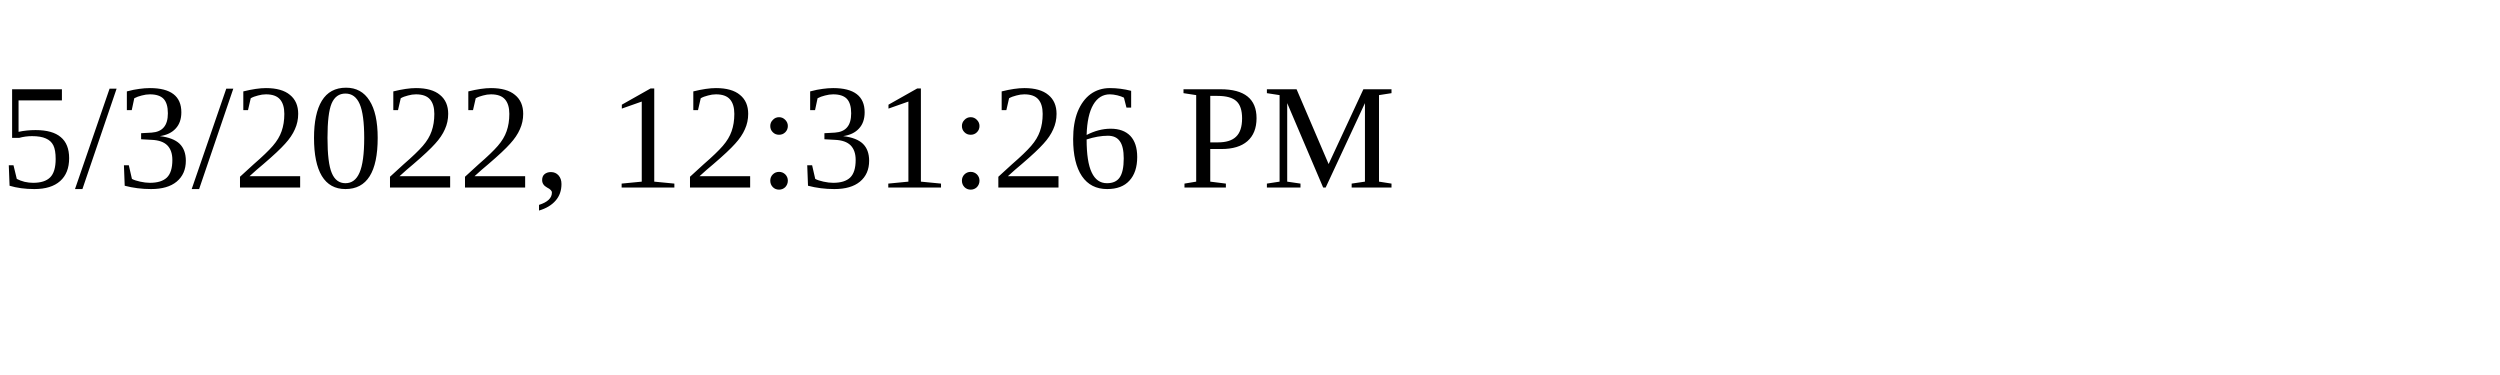
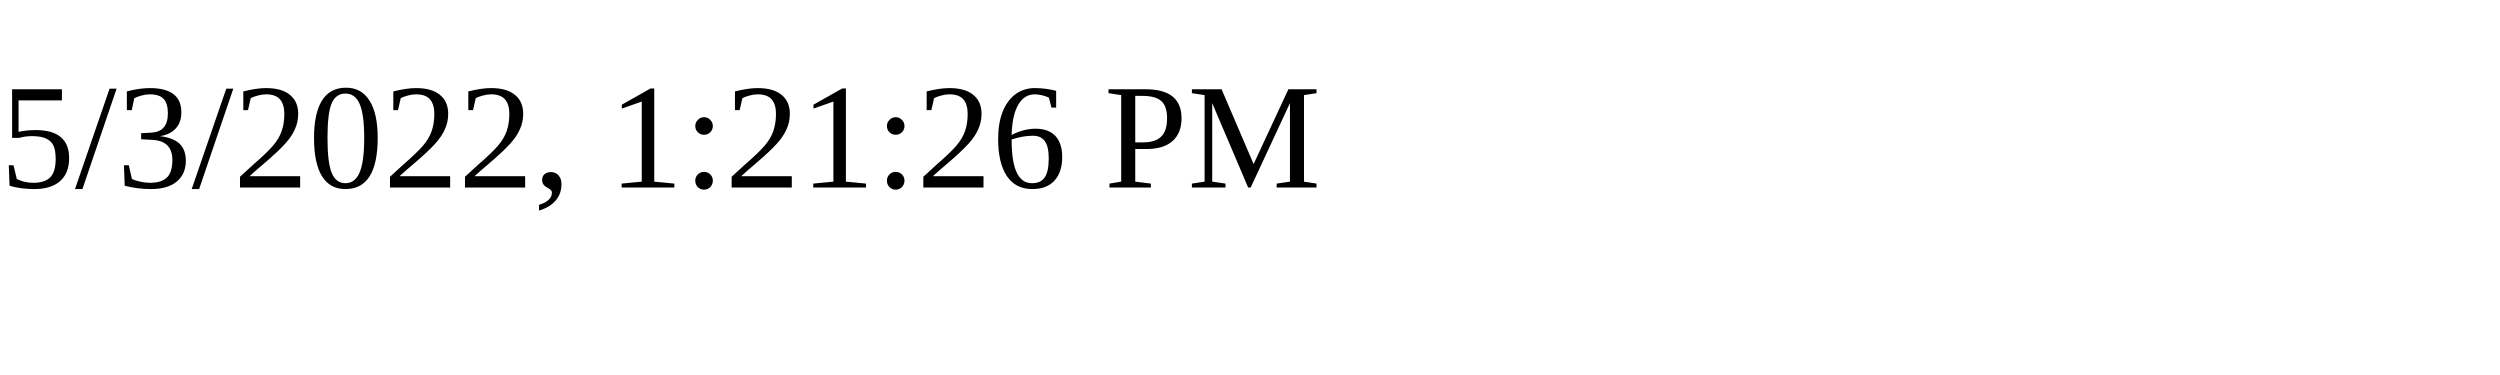
<svg xmlns="http://www.w3.org/2000/svg" height="30" width="200">
-   <text x="0" y="15">5/3/2022, 12:31:26 PM</text>
+   <text x="0" y="15">5/3/2022, 1:21:26 PM</text>
</svg>
